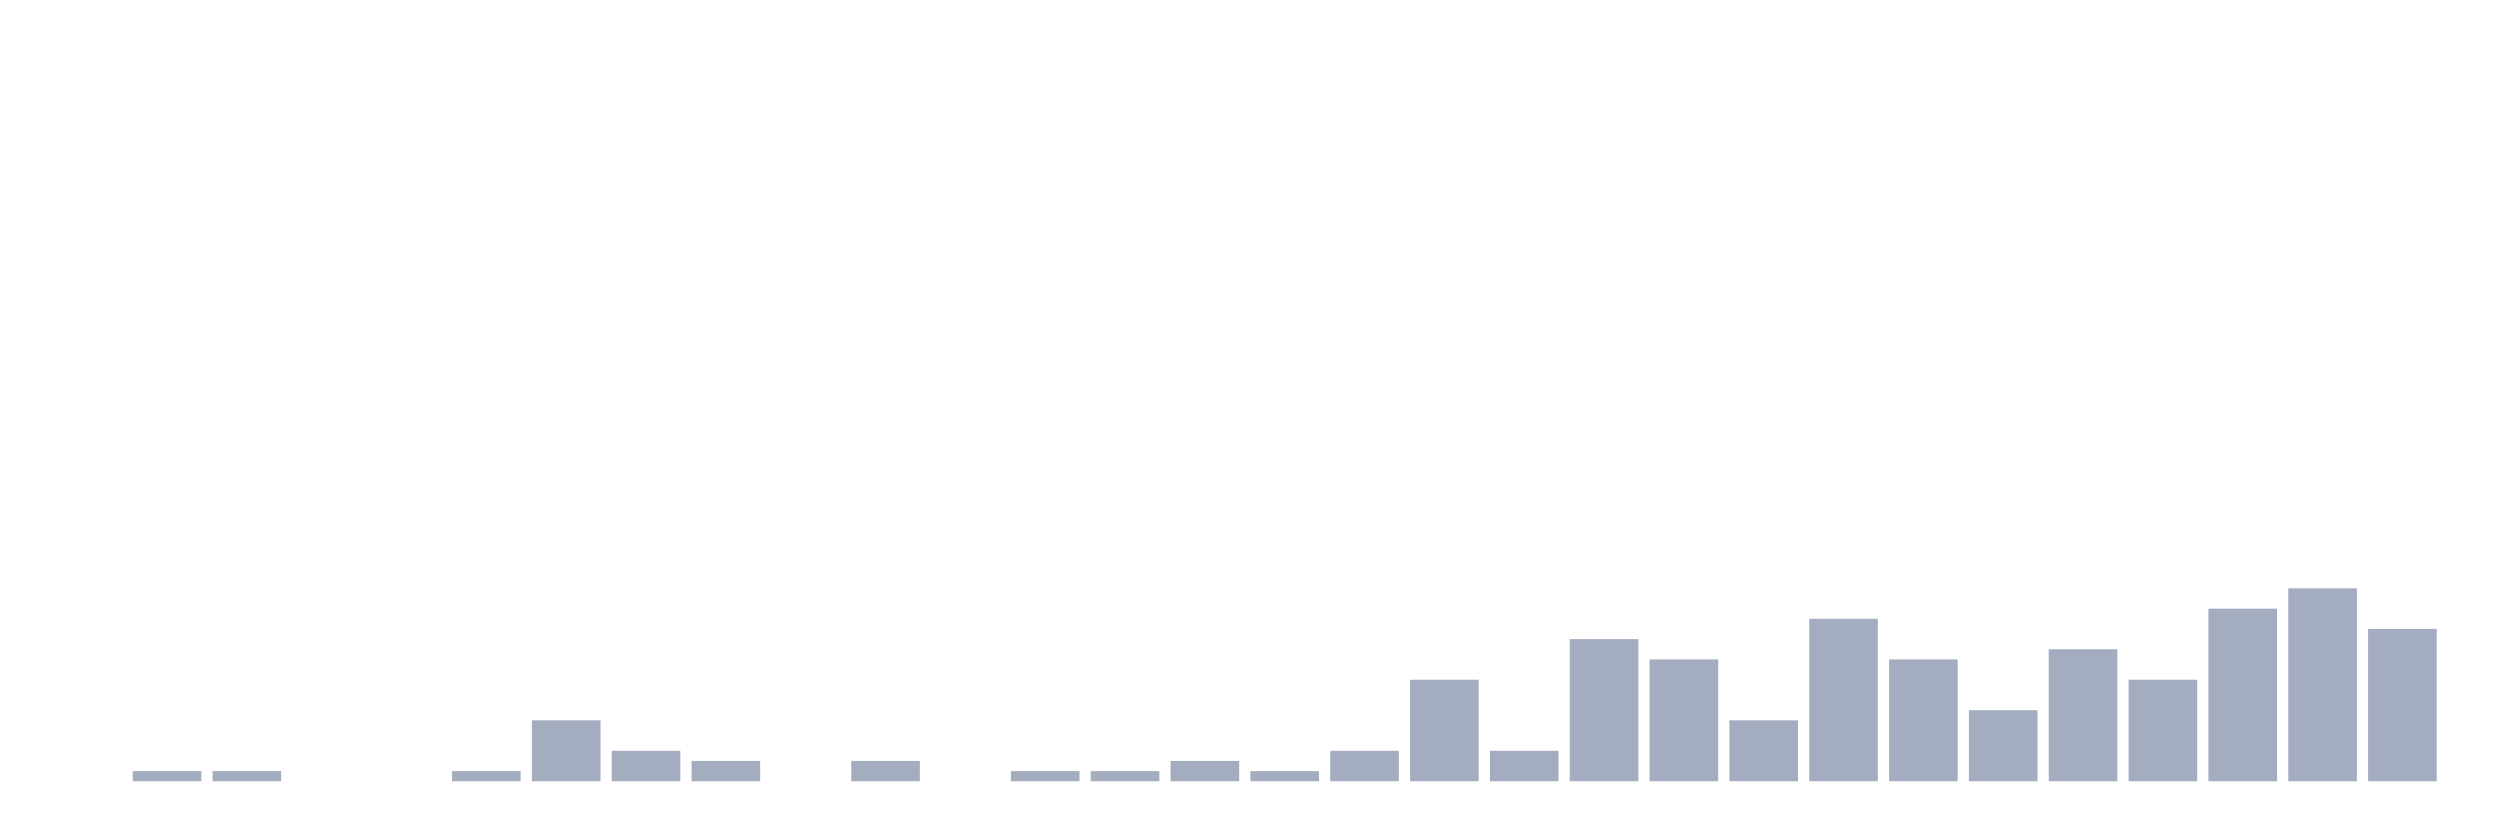
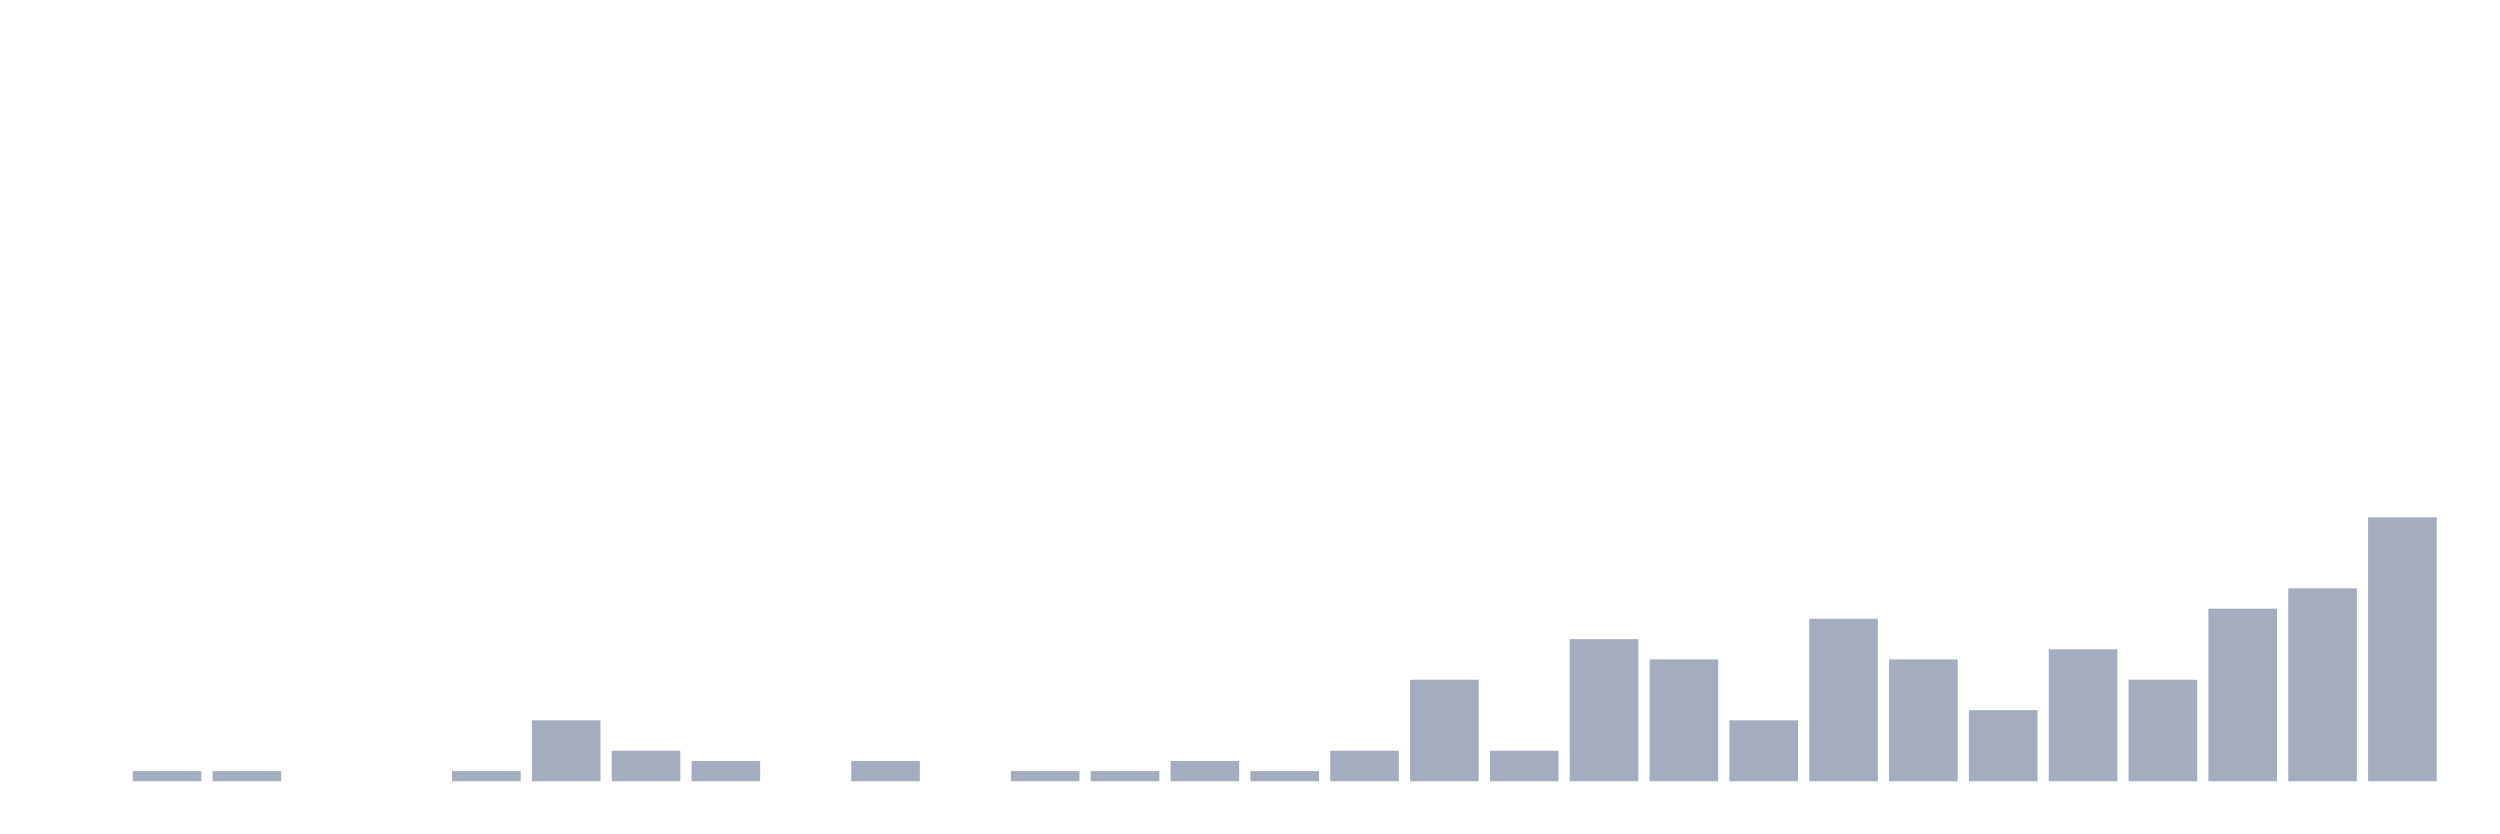
<svg xmlns="http://www.w3.org/2000/svg" viewBox="0 0 480 160">
  <g transform="translate(10,10)">
    <rect class="bar" x="0.153" width="13.175" y="140" height="0" fill="rgb(164,173,192)" />
    <rect class="bar" x="15.482" width="13.175" y="138.051" height="1.949" fill="rgb(164,173,192)" />
    <rect class="bar" x="30.81" width="13.175" y="138.051" height="1.949" fill="rgb(164,173,192)" />
    <rect class="bar" x="46.138" width="13.175" y="140" height="0" fill="rgb(164,173,192)" />
    <rect class="bar" x="61.466" width="13.175" y="140" height="0" fill="rgb(164,173,192)" />
    <rect class="bar" x="76.794" width="13.175" y="138.051" height="1.949" fill="rgb(164,173,192)" />
    <rect class="bar" x="92.123" width="13.175" y="128.304" height="11.696" fill="rgb(164,173,192)" />
    <rect class="bar" x="107.451" width="13.175" y="134.152" height="5.848" fill="rgb(164,173,192)" />
    <rect class="bar" x="122.779" width="13.175" y="136.101" height="3.899" fill="rgb(164,173,192)" />
    <rect class="bar" x="138.107" width="13.175" y="140" height="0" fill="rgb(164,173,192)" />
    <rect class="bar" x="153.436" width="13.175" y="136.101" height="3.899" fill="rgb(164,173,192)" />
    <rect class="bar" x="168.764" width="13.175" y="140" height="0" fill="rgb(164,173,192)" />
    <rect class="bar" x="184.092" width="13.175" y="138.051" height="1.949" fill="rgb(164,173,192)" />
    <rect class="bar" x="199.42" width="13.175" y="138.051" height="1.949" fill="rgb(164,173,192)" />
    <rect class="bar" x="214.748" width="13.175" y="136.101" height="3.899" fill="rgb(164,173,192)" />
    <rect class="bar" x="230.077" width="13.175" y="138.051" height="1.949" fill="rgb(164,173,192)" />
    <rect class="bar" x="245.405" width="13.175" y="134.152" height="5.848" fill="rgb(164,173,192)" />
    <rect class="bar" x="260.733" width="13.175" y="120.507" height="19.493" fill="rgb(164,173,192)" />
    <rect class="bar" x="276.061" width="13.175" y="134.152" height="5.848" fill="rgb(164,173,192)" />
    <rect class="bar" x="291.39" width="13.175" y="112.71" height="27.29" fill="rgb(164,173,192)" />
    <rect class="bar" x="306.718" width="13.175" y="116.608" height="23.392" fill="rgb(164,173,192)" />
    <rect class="bar" x="322.046" width="13.175" y="128.304" height="11.696" fill="rgb(164,173,192)" />
    <rect class="bar" x="337.374" width="13.175" y="108.811" height="31.189" fill="rgb(164,173,192)" />
    <rect class="bar" x="352.702" width="13.175" y="116.608" height="23.392" fill="rgb(164,173,192)" />
    <rect class="bar" x="368.031" width="13.175" y="126.355" height="13.645" fill="rgb(164,173,192)" />
    <rect class="bar" x="383.359" width="13.175" y="114.659" height="25.341" fill="rgb(164,173,192)" />
    <rect class="bar" x="398.687" width="13.175" y="120.507" height="19.493" fill="rgb(164,173,192)" />
    <rect class="bar" x="414.015" width="13.175" y="106.862" height="33.138" fill="rgb(164,173,192)" />
    <rect class="bar" x="429.344" width="13.175" y="102.963" height="37.037" fill="rgb(164,173,192)" />
-     <rect class="bar" x="444.672" width="13.175" y="110.76" height="29.24" fill="rgb(164,173,192)" />
+     <rect class="bar" x="444.672" width="13.175" y="89.318" height="50.682" fill="rgb(164,173,192)" />
  </g>
</svg>
